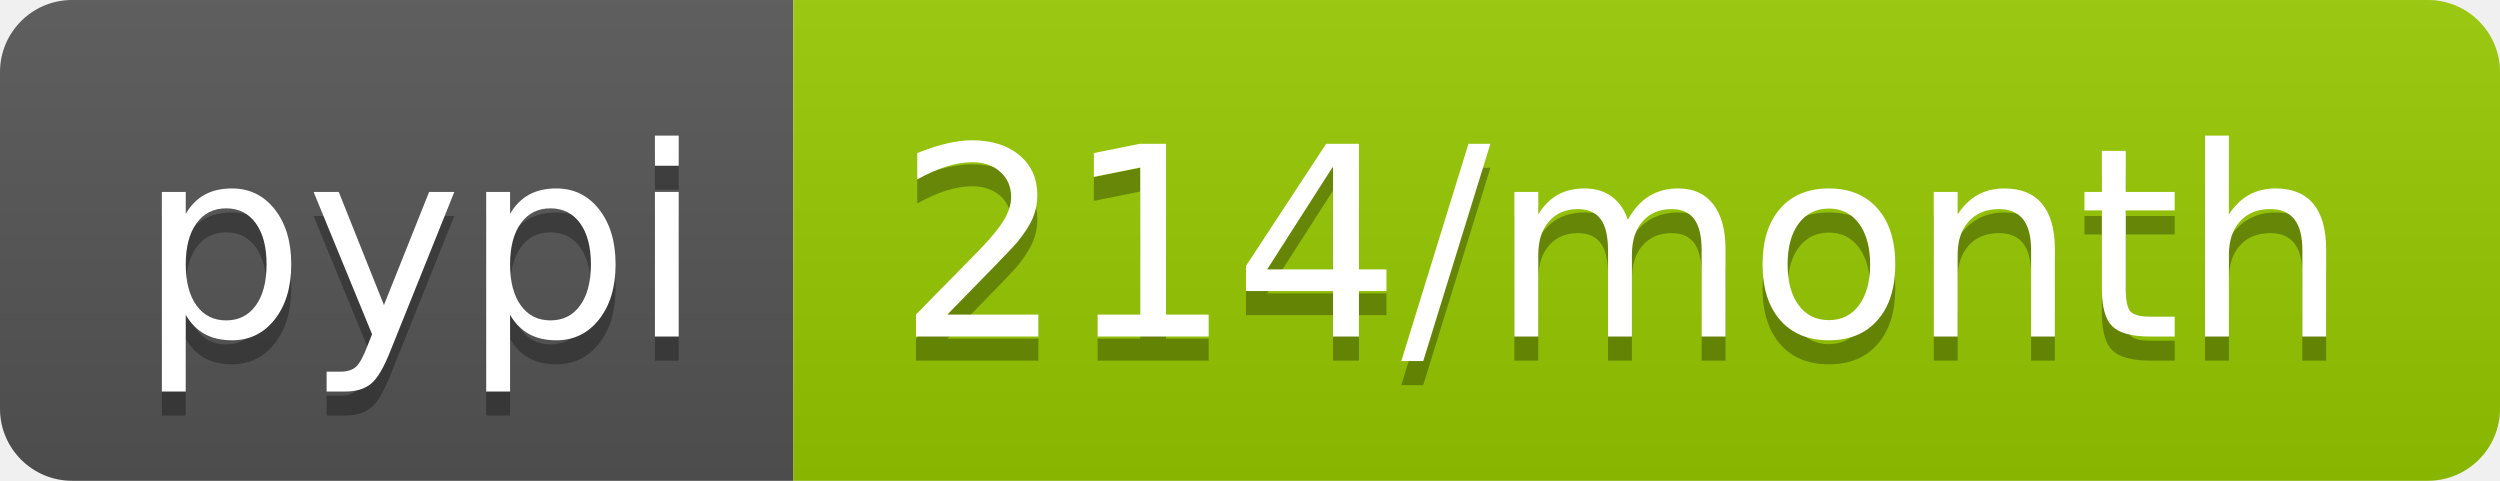
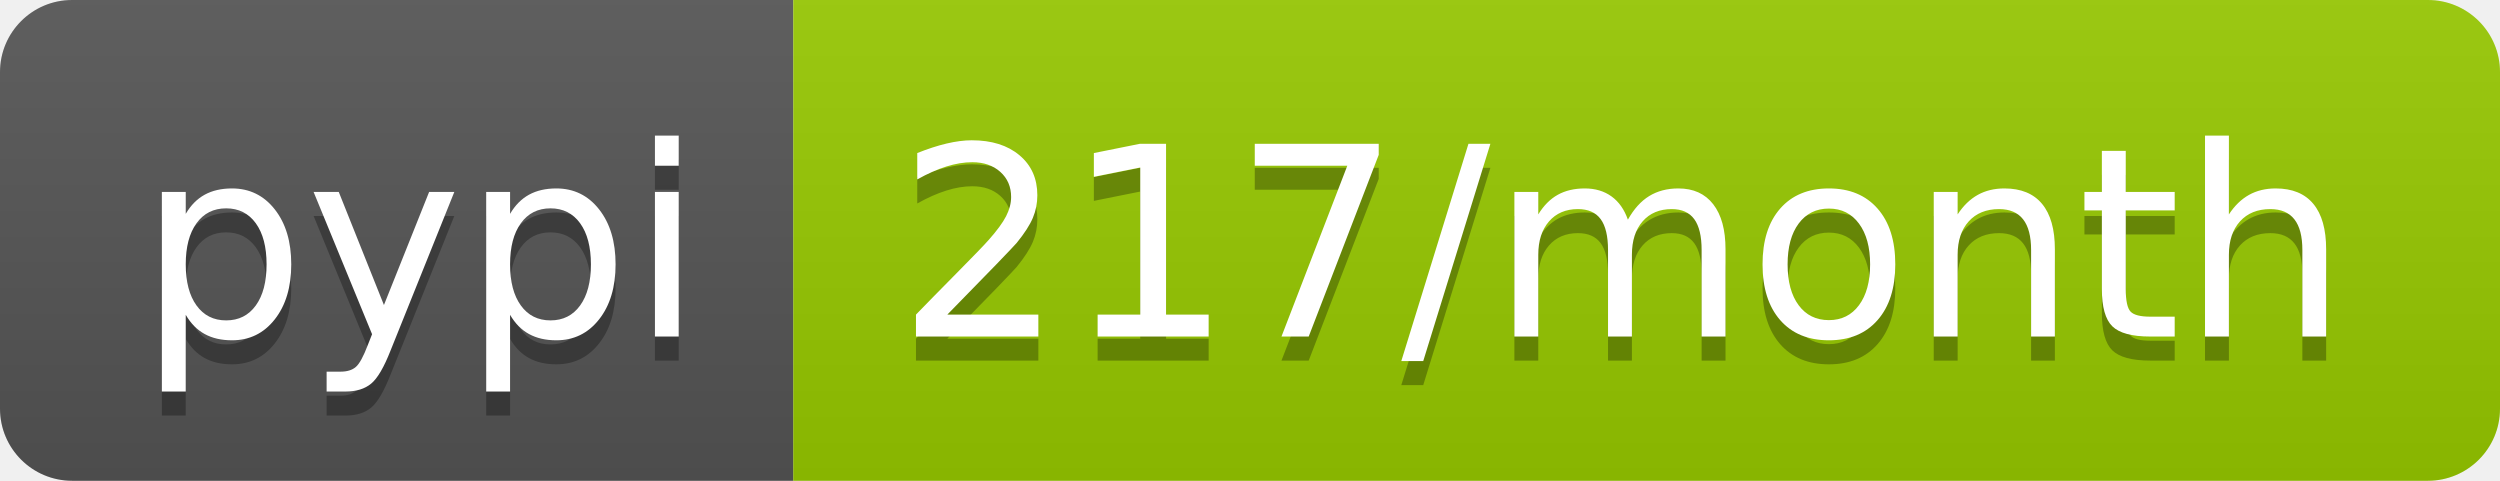
- <svg xmlns="http://www.w3.org/2000/svg" width="104" height="20" role="img" aria-label="pypi: 214/month">
+ <svg xmlns="http://www.w3.org/2000/svg" width="104" height="20" role="img" aria-label="pypi: 217/month">
  <linearGradient id="s" x2="0" y2="100%">
    <stop offset="0" stop-color="#bbb" stop-opacity=".1" />
    <stop offset="1" stop-opacity=".1" />
  </linearGradient>
  <clipPath id="r">
    <rect width="104" height="20" rx="3" fill="#fff" />
  </clipPath>
  <g clip-path="url(#r)">
    <rect width="33" height="20" fill="#555" />
    <rect x="33" width="71" height="20" fill="#97ca00" />
    <rect width="104" height="20" fill="url(#s)" />
  </g>
  <g fill="#fff" text-anchor="middle" font-family="Verdana,Geneva,DejaVu Sans,sans-serif" text-rendering="geometricPrecision" font-size="110">
    <text aria-hidden="true" x="175" y="150" fill="#010101" fill-opacity=".3" transform="scale(.1)" textLength="230">pypi</text>
    <text x="175" y="140" transform="scale(.1)" fill="#fff" textLength="230">pypi</text>
-     <text aria-hidden="true" x="675" y="150" fill="#010101" fill-opacity=".3" transform="scale(.1)" textLength="610">214/month</text>
-     <text x="675" y="140" transform="scale(.1)" fill="#fff" textLength="610">214/month</text>
+     <text aria-hidden="true" x="675" y="150" fill="#010101" fill-opacity=".3" transform="scale(.1)" textLength="610">217/month</text>
+     <text x="675" y="140" transform="scale(.1)" fill="#fff" textLength="610">217/month</text>
  </g>
</svg>
